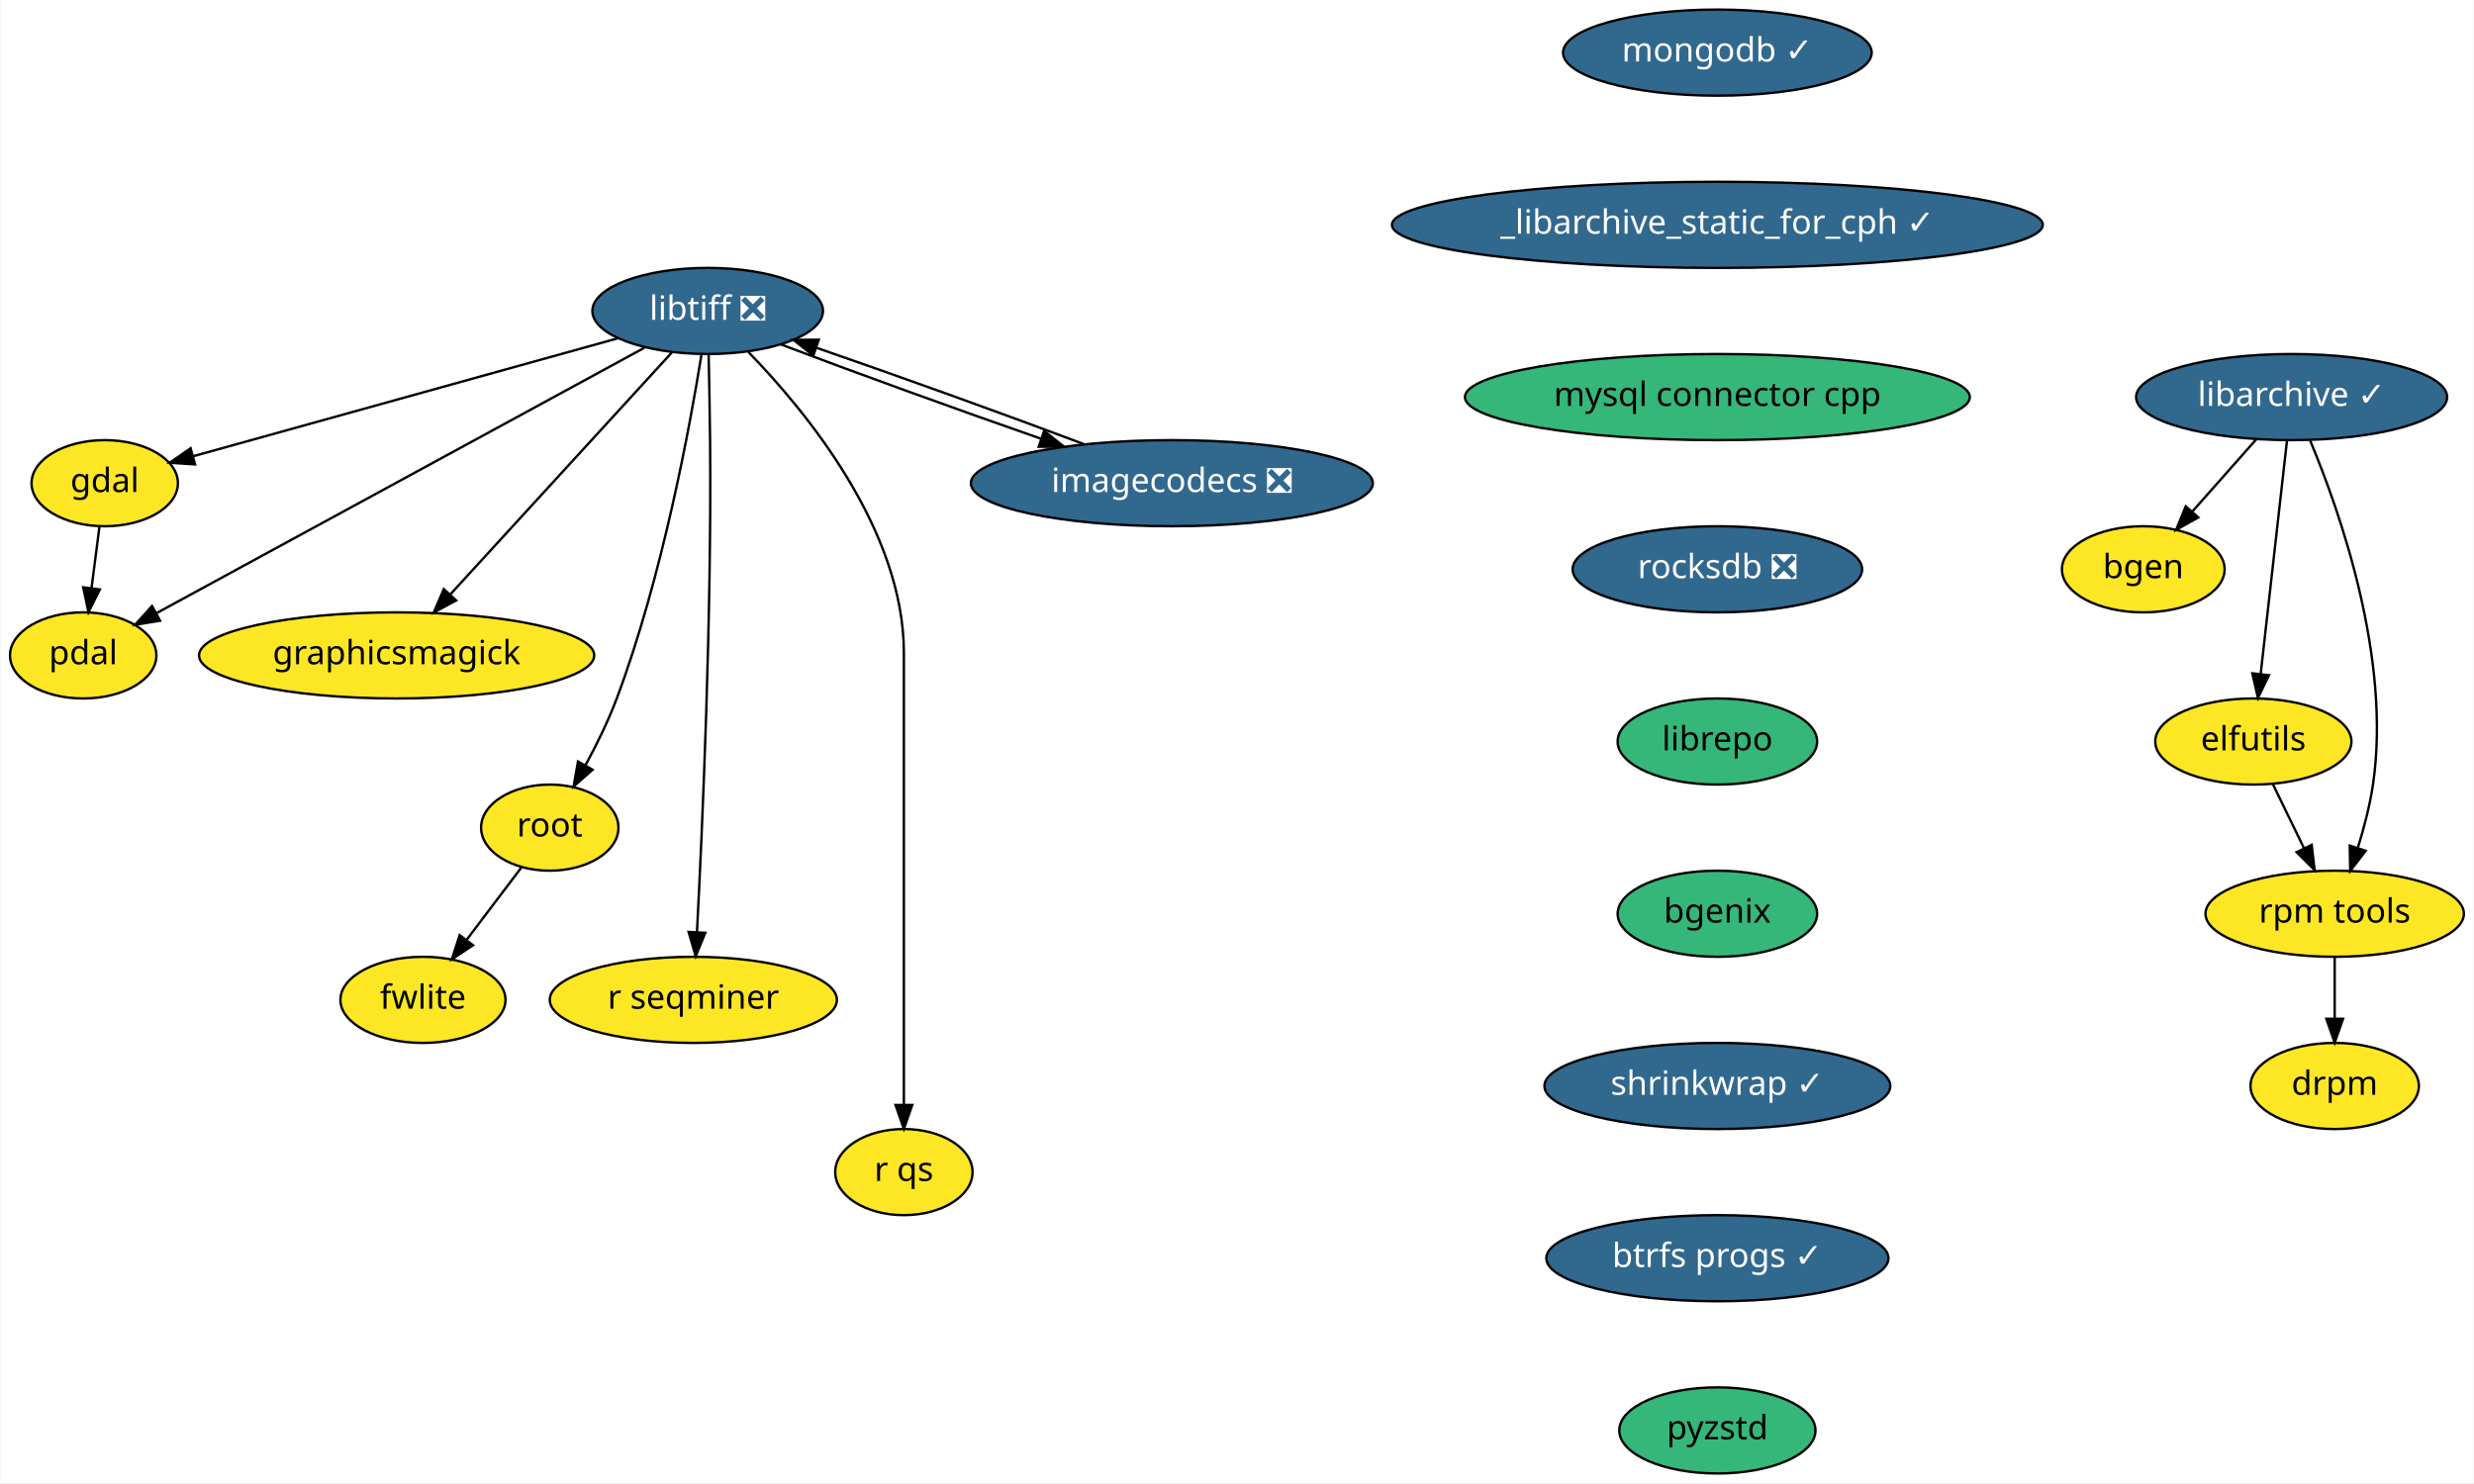
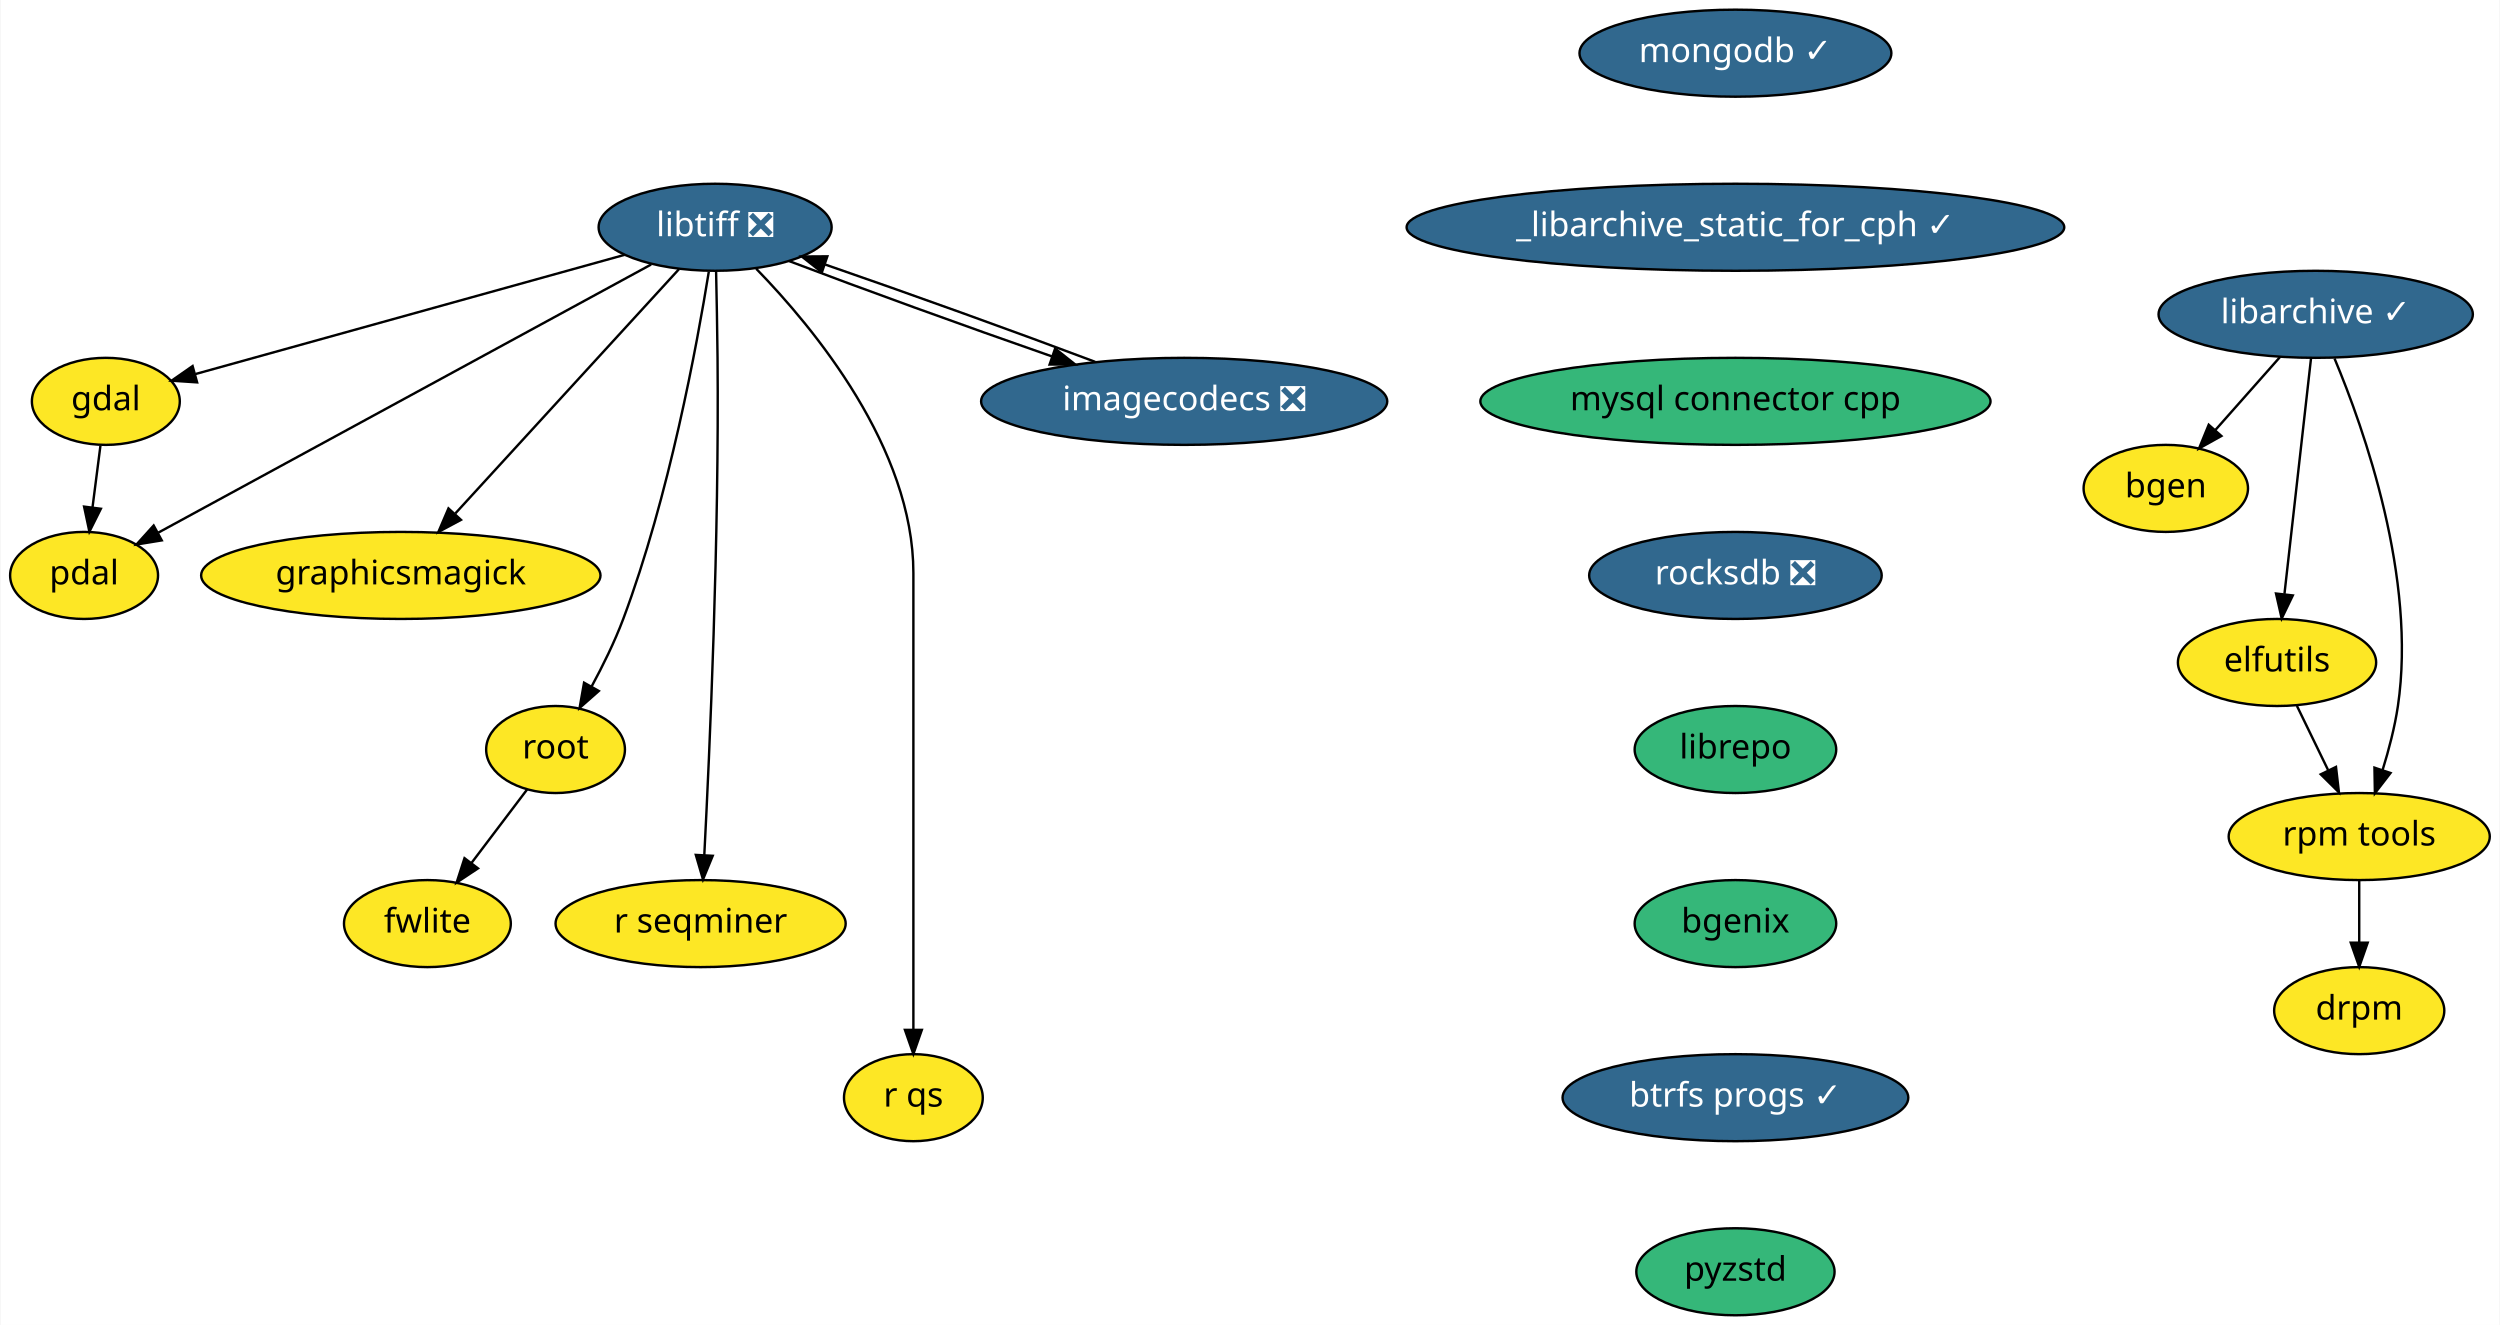
- <svg xmlns="http://www.w3.org/2000/svg" xmlns:xlink="http://www.w3.org/1999/xlink" width="1034pt" height="620pt" viewBox="0.00 0.00 1033.55 620.00">
-   <g id="graph0" class="graph" transform="scale(1 1) rotate(0) translate(4 616)">
-     <polygon fill="white" stroke="transparent" points="-4,4 -4,-616 1029.55,-616 1029.55,4 -4,4" />
+ <svg xmlns="http://www.w3.org/2000/svg" xmlns:xlink="http://www.w3.org/1999/xlink" width="1034pt" height="548pt" viewBox="0.00 0.00 1033.55 548.00">
+   <g id="graph0" class="graph" transform="scale(1 1) rotate(0) translate(4 544)">
+     <polygon fill="white" stroke="transparent" points="-4,4 -4,-544 1029.55,-544 1029.55,4 -4,4" />
    <g id="node1" class="node">
      <g id="a_node1">
        <a xlink:href="https://github.com/conda-forge/bgen-feedstock" xlink:title="bgen">
-           <ellipse fill="#fde725" stroke="black" cx="891.55" cy="-378" rx="34" ry="18" />
-           <text text-anchor="middle" x="891.55" y="-374.3" font-family="Times-Roman" font-size="14.00">bgen</text>
+           <ellipse fill="#fde725" stroke="black" cx="891.55" cy="-342" rx="34" ry="18" />
+           <text text-anchor="middle" x="891.55" y="-338.3" font-family="Times-Roman" font-size="14.00">bgen</text>
        </a>
      </g>
    </g>
    <g id="node2" class="node">
      <g id="a_node2">
        <a xlink:href="https://github.com/conda-forge/elfutils-feedstock" xlink:title="elfutils">
-           <ellipse fill="#fde725" stroke="black" cx="937.55" cy="-306" rx="41" ry="18" />
-           <text text-anchor="middle" x="937.55" y="-302.3" font-family="Times-Roman" font-size="14.00">elfutils</text>
+           <ellipse fill="#fde725" stroke="black" cx="937.55" cy="-270" rx="41" ry="18" />
+           <text text-anchor="middle" x="937.55" y="-266.3" font-family="Times-Roman" font-size="14.00">elfutils</text>
        </a>
      </g>
    </g>
    <g id="node3" class="node">
      <g id="a_node3">
        <a xlink:href="https://github.com/conda-forge/rpm-tools-feedstock" xlink:title="rpm tools">
-           <ellipse fill="#fde725" stroke="black" cx="971.55" cy="-234" rx="54" ry="18" />
-           <text text-anchor="middle" x="971.55" y="-230.3" font-family="Times-Roman" font-size="14.00">rpm tools</text>
+           <ellipse fill="#fde725" stroke="black" cx="971.55" cy="-198" rx="54" ry="18" />
+           <text text-anchor="middle" x="971.55" y="-194.3" font-family="Times-Roman" font-size="14.00">rpm tools</text>
        </a>
      </g>
    </g>
    <g id="edge1" class="edge">
-       <path fill="none" stroke="black" d="M945.78,-288.05C949.65,-280.09 954.35,-270.41 958.67,-261.51" />
-       <polygon fill="black" stroke="black" points="961.94,-262.8 963.16,-252.28 955.64,-259.74 961.94,-262.8" />
+       <path fill="none" stroke="black" d="M945.78,-252.05C949.65,-244.09 954.35,-234.41 958.67,-225.51" />
+       <polygon fill="black" stroke="black" points="961.94,-226.8 963.16,-216.28 955.64,-223.74 961.94,-226.8" />
    </g>
    <g id="node4" class="node">
      <g id="a_node4">
        <a xlink:href="https://github.com/conda-forge/drpm-feedstock" xlink:title="drpm">
-           <ellipse fill="#fde725" stroke="black" cx="971.55" cy="-162" rx="35.19" ry="18" />
-           <text text-anchor="middle" x="971.55" y="-158.3" font-family="Times-Roman" font-size="14.00">drpm</text>
+           <ellipse fill="#fde725" stroke="black" cx="971.55" cy="-126" rx="35.19" ry="18" />
+           <text text-anchor="middle" x="971.55" y="-122.3" font-family="Times-Roman" font-size="14.00">drpm</text>
        </a>
      </g>
    </g>
    <g id="edge2" class="edge">
-       <path fill="none" stroke="black" d="M971.55,-215.7C971.55,-207.98 971.55,-198.71 971.55,-190.11" />
-       <polygon fill="black" stroke="black" points="975.05,-190.1 971.55,-180.1 968.05,-190.1 975.05,-190.1" />
+       <path fill="none" stroke="black" d="M971.55,-179.7C971.55,-171.98 971.55,-162.71 971.55,-154.11" />
+       <polygon fill="black" stroke="black" points="975.05,-154.1 971.55,-144.1 968.05,-154.1 975.05,-154.1" />
    </g>
    <g id="node5" class="node">
      <g id="a_node5">
        <a xlink:href="https://github.com/conda-forge/gdal-feedstock" xlink:title="gdal">
-           <ellipse fill="#fde725" stroke="black" cx="39.55" cy="-414" rx="30.59" ry="18" />
-           <text text-anchor="middle" x="39.55" y="-410.3" font-family="Times-Roman" font-size="14.00">gdal</text>
+           <ellipse fill="#fde725" stroke="black" cx="39.55" cy="-378" rx="30.59" ry="18" />
+           <text text-anchor="middle" x="39.55" y="-374.3" font-family="Times-Roman" font-size="14.00">gdal</text>
        </a>
      </g>
    </g>
    <g id="node6" class="node">
      <g id="a_node6">
        <a xlink:href="https://github.com/conda-forge/pdal-feedstock" xlink:title="pdal">
-           <ellipse fill="#fde725" stroke="black" cx="30.55" cy="-342" rx="30.59" ry="18" />
-           <text text-anchor="middle" x="30.55" y="-338.3" font-family="Times-Roman" font-size="14.00">pdal</text>
+           <ellipse fill="#fde725" stroke="black" cx="30.55" cy="-306" rx="30.59" ry="18" />
+           <text text-anchor="middle" x="30.55" y="-302.3" font-family="Times-Roman" font-size="14.00">pdal</text>
        </a>
      </g>
    </g>
    <g id="edge3" class="edge">
-       <path fill="none" stroke="black" d="M37.32,-395.7C36.33,-387.98 35.14,-378.71 34.03,-370.11" />
-       <polygon fill="black" stroke="black" points="37.49,-369.58 32.75,-360.1 30.55,-370.47 37.49,-369.58" />
+       <path fill="none" stroke="black" d="M37.32,-359.7C36.33,-351.98 35.14,-342.71 34.03,-334.11" />
+       <polygon fill="black" stroke="black" points="37.49,-333.58 32.75,-324.1 30.55,-334.47 37.49,-333.58" />
    </g>
    <g id="node7" class="node">
      <g id="a_node7">
        <a xlink:href="https://github.com/conda-forge/libarchive-feedstock/pull/60" xlink:title="libarchive ✓">
-           <ellipse fill="#31688e" stroke="black" cx="953.55" cy="-450" rx="65" ry="18" />
-           <text text-anchor="middle" x="953.55" y="-446.3" font-family="Times-Roman" font-size="14.00" fill="white">libarchive ✓</text>
+           <ellipse fill="#31688e" stroke="black" cx="953.55" cy="-414" rx="65" ry="18" />
+           <text text-anchor="middle" x="953.55" y="-410.3" font-family="Times-Roman" font-size="14.00" fill="white">libarchive ✓</text>
        </a>
      </g>
    </g>
    <g id="edge4" class="edge">
-       <path fill="none" stroke="black" d="M938.85,-432.41C930.83,-423.35 920.77,-411.99 911.99,-402.08" />
-       <polygon fill="black" stroke="black" points="914.54,-399.68 905.29,-394.51 909.3,-404.32 914.54,-399.68" />
+       <path fill="none" stroke="black" d="M938.85,-396.41C930.83,-387.35 920.77,-375.99 911.99,-366.08" />
+       <polygon fill="black" stroke="black" points="914.54,-363.68 905.29,-358.51 909.3,-368.32 914.54,-363.68" />
    </g>
    <g id="edge5" class="edge">
-       <path fill="none" stroke="black" d="M951.62,-431.87C948.89,-407.67 943.88,-363.21 940.63,-334.39" />
-       <polygon fill="black" stroke="black" points="944.08,-333.73 939.48,-324.19 937.13,-334.52 944.08,-333.73" />
+       <path fill="none" stroke="black" d="M951.62,-395.87C948.89,-371.67 943.88,-327.21 940.63,-298.39" />
+       <polygon fill="black" stroke="black" points="944.08,-297.73 939.48,-288.19 937.13,-298.52 944.08,-297.73" />
    </g>
    <g id="edge6" class="edge">
-       <path fill="none" stroke="black" d="M961.33,-431.73C973.61,-402.4 995.35,-340.85 987.55,-288 986.25,-279.21 983.8,-269.86 981.21,-261.5" />
-       <polygon fill="black" stroke="black" points="984.49,-260.29 978.03,-251.9 977.85,-262.49 984.49,-260.29" />
+       <path fill="none" stroke="black" d="M961.33,-395.73C973.61,-366.4 995.35,-304.85 987.55,-252 986.25,-243.21 983.8,-233.86 981.21,-225.5" />
+       <polygon fill="black" stroke="black" points="984.49,-224.29 978.03,-215.9 977.85,-226.49 984.49,-224.29" />
    </g>
    <g id="node8" class="node">
      <g id="a_node8">
        <a xlink:href="https://github.com/conda-forge/libtiff-feedstock/pull/67" xlink:title="libtiff ❎">
-           <ellipse fill="#31688e" stroke="black" cx="291.55" cy="-486" rx="48.19" ry="18" />
-           <text text-anchor="middle" x="291.55" y="-482.3" font-family="Times-Roman" font-size="14.00" fill="white">libtiff ❎</text>
+           <ellipse fill="#31688e" stroke="black" cx="291.55" cy="-450" rx="48.19" ry="18" />
+           <text text-anchor="middle" x="291.55" y="-446.3" font-family="Times-Roman" font-size="14.00" fill="white">libtiff ❎</text>
        </a>
      </g>
    </g>
    <g id="edge7" class="edge">
-       <path fill="none" stroke="black" d="M254.09,-474.6C206.32,-461.33 124.21,-438.52 76.62,-425.3" />
-       <polygon fill="black" stroke="black" points="77.3,-421.85 66.73,-422.55 75.43,-428.6 77.3,-421.85" />
+       <path fill="none" stroke="black" d="M254.09,-438.6C206.32,-425.33 124.21,-402.52 76.62,-389.3" />
+       <polygon fill="black" stroke="black" points="77.3,-385.85 66.73,-386.55 75.43,-392.6 77.3,-385.85" />
    </g>
    <g id="edge8" class="edge">
-       <path fill="none" stroke="black" d="M265.08,-470.6C216.41,-444.12 112.92,-387.82 61.24,-359.7" />
-       <polygon fill="black" stroke="black" points="62.68,-356.5 52.22,-354.79 59.33,-362.65 62.68,-356.5" />
+       <path fill="none" stroke="black" d="M265.08,-434.6C216.41,-408.12 112.92,-351.82 61.24,-323.7" />
+       <polygon fill="black" stroke="black" points="62.68,-320.5 52.22,-318.79 59.33,-326.65 62.68,-320.5" />
    </g>
    <g id="node9" class="node">
      <g id="a_node9">
        <a xlink:href="https://github.com/conda-forge/graphicsmagick-feedstock" xlink:title="graphicsmagick">
-           <ellipse fill="#fde725" stroke="black" cx="161.55" cy="-342" rx="82.59" ry="18" />
-           <text text-anchor="middle" x="161.55" y="-338.3" font-family="Times-Roman" font-size="14.00">graphicsmagick</text>
+           <ellipse fill="#fde725" stroke="black" cx="161.55" cy="-306" rx="82.59" ry="18" />
+           <text text-anchor="middle" x="161.55" y="-302.3" font-family="Times-Roman" font-size="14.00">graphicsmagick</text>
        </a>
      </g>
    </g>
    <g id="edge9" class="edge">
-       <path fill="none" stroke="black" d="M276.63,-468.71C253.96,-443.94 210.64,-396.62 184.1,-367.64" />
-       <polygon fill="black" stroke="black" points="186.43,-364.99 177.09,-359.98 181.26,-369.72 186.43,-364.99" />
+       <path fill="none" stroke="black" d="M276.63,-432.71C253.96,-407.94 210.64,-360.62 184.1,-331.64" />
+       <polygon fill="black" stroke="black" points="186.43,-328.99 177.09,-323.98 181.26,-333.72 186.43,-328.99" />
    </g>
    <g id="node10" class="node">
      <g id="a_node10">
        <a xlink:href="https://github.com/conda-forge/root-feedstock" xlink:title="root">
-           <ellipse fill="#fde725" stroke="black" cx="225.55" cy="-270" rx="28.7" ry="18" />
-           <text text-anchor="middle" x="225.55" y="-266.3" font-family="Times-Roman" font-size="14.00">root</text>
+           <ellipse fill="#fde725" stroke="black" cx="225.55" cy="-234" rx="28.7" ry="18" />
+           <text text-anchor="middle" x="225.55" y="-230.3" font-family="Times-Roman" font-size="14.00">root</text>
        </a>
      </g>
    </g>
    <g id="edge10" class="edge">
-       <path fill="none" stroke="black" d="M288.94,-467.66C284.12,-437.68 272.51,-374.55 253.55,-324 250,-314.55 245.13,-304.66 240.44,-296.02" />
-       <polygon fill="black" stroke="black" points="243.44,-294.21 235.5,-287.21 237.34,-297.64 243.44,-294.21" />
+       <path fill="none" stroke="black" d="M288.94,-431.66C284.12,-401.68 272.51,-338.55 253.55,-288 250,-278.55 245.13,-268.66 240.44,-260.02" />
+       <polygon fill="black" stroke="black" points="243.44,-258.21 235.5,-251.21 237.34,-261.64 243.44,-258.21" />
    </g>
    <g id="node11" class="node">
      <g id="a_node11">
        <a xlink:href="https://github.com/conda-forge/r-seqminer-feedstock" xlink:title="r seqminer">
-           <ellipse fill="#fde725" stroke="black" cx="285.55" cy="-198" rx="60" ry="18" />
-           <text text-anchor="middle" x="285.55" y="-194.3" font-family="Times-Roman" font-size="14.00">r seqminer</text>
+           <ellipse fill="#fde725" stroke="black" cx="285.55" cy="-162" rx="60" ry="18" />
+           <text text-anchor="middle" x="285.55" y="-158.3" font-family="Times-Roman" font-size="14.00">r seqminer</text>
        </a>
      </g>
    </g>
    <g id="edge11" class="edge">
-       <path fill="none" stroke="black" d="M291.95,-467.82C292.18,-457.44 292.43,-443.96 292.55,-432 293.25,-357.57 289.33,-269.83 287.07,-226.32" />
-       <polygon fill="black" stroke="black" points="290.56,-226.04 286.53,-216.24 283.57,-226.41 290.56,-226.04" />
+       <path fill="none" stroke="black" d="M291.95,-431.82C292.18,-421.44 292.43,-407.96 292.55,-396 293.25,-321.57 289.33,-233.83 287.07,-190.32" />
+       <polygon fill="black" stroke="black" points="290.56,-190.04 286.53,-180.24 283.57,-190.41 290.56,-190.04" />
    </g>
    <g id="node12" class="node">
      <g id="a_node12">
        <a xlink:href="https://github.com/conda-forge/r-qs-feedstock" xlink:title="r qs">
-           <ellipse fill="#fde725" stroke="black" cx="373.55" cy="-126" rx="28.7" ry="18" />
-           <text text-anchor="middle" x="373.55" y="-122.3" font-family="Times-Roman" font-size="14.00">r qs</text>
+           <ellipse fill="#fde725" stroke="black" cx="373.55" cy="-90" rx="28.7" ry="18" />
+           <text text-anchor="middle" x="373.55" y="-86.3" font-family="Times-Roman" font-size="14.00">r qs</text>
        </a>
      </g>
    </g>
    <g id="edge12" class="edge">
-       <path fill="none" stroke="black" d="M308.54,-468.85C332.56,-444.18 373.55,-394.53 373.55,-343 373.55,-343 373.55,-343 373.55,-269 373.55,-229 373.55,-182.65 373.55,-154.08" />
-       <polygon fill="black" stroke="black" points="377.05,-154.05 373.55,-144.05 370.05,-154.05 377.05,-154.05" />
+       <path fill="none" stroke="black" d="M308.54,-432.85C332.56,-408.18 373.55,-358.53 373.55,-307 373.55,-307 373.55,-307 373.55,-233 373.55,-193 373.55,-146.65 373.55,-118.08" />
+       <polygon fill="black" stroke="black" points="377.05,-118.05 373.55,-108.05 370.05,-118.05 377.05,-118.05" />
    </g>
    <g id="node13" class="node">
      <g id="a_node13">
        <a xlink:href="https://github.com/conda-forge/imagecodecs-feedstock/pull/31" xlink:title="imagecodecs ❎">
-           <ellipse fill="#31688e" stroke="black" cx="485.55" cy="-414" rx="84" ry="18" />
-           <text text-anchor="middle" x="485.55" y="-410.3" font-family="Times-Roman" font-size="14.00" fill="white">imagecodecs ❎</text>
+           <ellipse fill="#31688e" stroke="black" cx="485.55" cy="-378" rx="84" ry="18" />
+           <text text-anchor="middle" x="485.55" y="-374.3" font-family="Times-Roman" font-size="14.00" fill="white">imagecodecs ❎</text>
        </a>
      </g>
    </g>
    <g id="edge13" class="edge">
-       <path fill="none" stroke="black" d="M322.19,-472C351.34,-460.9 395.65,-444.85 430.82,-432.6" />
-       <polygon fill="black" stroke="black" points="432.17,-435.84 440.47,-429.26 429.88,-429.22 432.17,-435.84" />
+       <path fill="none" stroke="black" d="M322.19,-436C351.34,-424.9 395.65,-408.85 430.82,-396.6" />
+       <polygon fill="black" stroke="black" points="432.17,-399.84 440.47,-393.26 429.88,-393.22 432.17,-399.84" />
    </g>
    <g id="node14" class="node">
      <g id="a_node14">
        <a xlink:href="https://github.com/conda-forge/fwlite-feedstock" xlink:title="fwlite">
-           <ellipse fill="#fde725" stroke="black" cx="172.55" cy="-198" rx="34.5" ry="18" />
-           <text text-anchor="middle" x="172.55" y="-194.3" font-family="Times-Roman" font-size="14.00">fwlite</text>
+           <ellipse fill="#fde725" stroke="black" cx="172.55" cy="-162" rx="34.5" ry="18" />
+           <text text-anchor="middle" x="172.55" y="-158.3" font-family="Times-Roman" font-size="14.00">fwlite</text>
        </a>
      </g>
    </g>
    <g id="edge14" class="edge">
-       <path fill="none" stroke="black" d="M213.78,-253.46C207.02,-244.53 198.37,-233.11 190.75,-223.04" />
-       <polygon fill="black" stroke="black" points="193.47,-220.84 184.64,-214.98 187.89,-225.06 193.47,-220.84" />
+       <path fill="none" stroke="black" d="M213.78,-217.46C207.02,-208.53 198.37,-197.11 190.75,-187.04" />
+       <polygon fill="black" stroke="black" points="193.47,-184.84 184.64,-178.98 187.89,-189.06 193.47,-184.84" />
    </g>
    <g id="edge15" class="edge">
-       <path fill="none" stroke="black" d="M448.74,-430.34C416.99,-442.31 371.14,-458.84 337.09,-470.58" />
-       <polygon fill="black" stroke="black" points="335.7,-467.36 327.38,-473.91 337.97,-473.98 335.7,-467.36" />
+       <path fill="none" stroke="black" d="M448.74,-394.34C416.99,-406.31 371.14,-422.84 337.09,-434.58" />
+       <polygon fill="black" stroke="black" points="335.7,-431.36 327.38,-437.91 337.97,-437.98 335.7,-431.36" />
    </g>
    <g id="node15" class="node">
      <g id="a_node15">
        <a xlink:href="https://github.com/conda-forge/mongodb-feedstock/pull/30" xlink:title="mongodb ✓">
-           <ellipse fill="#31688e" stroke="black" cx="713.55" cy="-594" rx="64.5" ry="18" />
-           <text text-anchor="middle" x="713.55" y="-590.3" font-family="Times-Roman" font-size="14.00" fill="white">mongodb ✓</text>
+           <ellipse fill="#31688e" stroke="black" cx="713.55" cy="-522" rx="64.5" ry="18" />
+           <text text-anchor="middle" x="713.55" y="-518.3" font-family="Times-Roman" font-size="14.00" fill="white">mongodb ✓</text>
        </a>
      </g>
    </g>
    <g id="node16" class="node">
      <g id="a_node16">
        <a xlink:href="https://github.com/conda-forge/_libarchive_static_for_cph-feedstock/pull/19" xlink:title="_libarchive_static_for_cph ✓">
-           <ellipse fill="#31688e" stroke="black" cx="713.55" cy="-522" rx="136" ry="18" />
-           <text text-anchor="middle" x="713.55" y="-518.3" font-family="Times-Roman" font-size="14.00" fill="white">_libarchive_static_for_cph ✓</text>
+           <ellipse fill="#31688e" stroke="black" cx="713.55" cy="-450" rx="136" ry="18" />
+           <text text-anchor="middle" x="713.55" y="-446.3" font-family="Times-Roman" font-size="14.00" fill="white">_libarchive_static_for_cph ✓</text>
        </a>
      </g>
    </g>
    <g id="node17" class="node">
      <g id="a_node17">
        <a xlink:href="https://github.com/conda-forge/mysql-connector-cpp-feedstock" xlink:title="mysql connector cpp">
-           <ellipse fill="#35b779" stroke="black" cx="713.55" cy="-450" rx="105.5" ry="18" />
-           <text text-anchor="middle" x="713.55" y="-446.3" font-family="Times-Roman" font-size="14.00">mysql connector cpp</text>
+           <ellipse fill="#35b779" stroke="black" cx="713.55" cy="-378" rx="105.5" ry="18" />
+           <text text-anchor="middle" x="713.55" y="-374.3" font-family="Times-Roman" font-size="14.00">mysql connector cpp</text>
        </a>
      </g>
    </g>
    <g id="node18" class="node">
      <g id="a_node18">
        <a xlink:href="https://github.com/conda-forge/rocksdb-feedstock/pull/40" xlink:title="rocksdb ❎">
-           <ellipse fill="#31688e" stroke="black" cx="713.55" cy="-378" rx="60.5" ry="18" />
-           <text text-anchor="middle" x="713.55" y="-374.3" font-family="Times-Roman" font-size="14.00" fill="white">rocksdb ❎</text>
+           <ellipse fill="#31688e" stroke="black" cx="713.55" cy="-306" rx="60.5" ry="18" />
+           <text text-anchor="middle" x="713.55" y="-302.3" font-family="Times-Roman" font-size="14.00" fill="white">rocksdb ❎</text>
        </a>
      </g>
    </g>
    <g id="node19" class="node">
      <g id="a_node19">
        <a xlink:href="https://github.com/conda-forge/librepo-feedstock" xlink:title="librepo">
-           <ellipse fill="#35b779" stroke="black" cx="713.55" cy="-306" rx="41.69" ry="18" />
-           <text text-anchor="middle" x="713.55" y="-302.3" font-family="Times-Roman" font-size="14.00">librepo</text>
+           <ellipse fill="#35b779" stroke="black" cx="713.55" cy="-234" rx="41.69" ry="18" />
+           <text text-anchor="middle" x="713.55" y="-230.3" font-family="Times-Roman" font-size="14.00">librepo</text>
        </a>
      </g>
    </g>
    <g id="node20" class="node">
      <g id="a_node20">
        <a xlink:href="https://github.com/conda-forge/bgenix-feedstock" xlink:title="bgenix">
-           <ellipse fill="#35b779" stroke="black" cx="713.55" cy="-234" rx="41.69" ry="18" />
-           <text text-anchor="middle" x="713.55" y="-230.3" font-family="Times-Roman" font-size="14.00">bgenix</text>
+           <ellipse fill="#35b779" stroke="black" cx="713.55" cy="-162" rx="41.69" ry="18" />
+           <text text-anchor="middle" x="713.55" y="-158.3" font-family="Times-Roman" font-size="14.00">bgenix</text>
        </a>
      </g>
    </g>
    <g id="node21" class="node">
      <g id="a_node21">
-         <a xlink:href="https://github.com/conda-forge/shrinkwrap-feedstock/pull/5" xlink:title="shrinkwrap ✓">
-           <ellipse fill="#31688e" stroke="black" cx="713.55" cy="-162" rx="72.29" ry="18" />
-           <text text-anchor="middle" x="713.55" y="-158.3" font-family="Times-Roman" font-size="14.00" fill="white">shrinkwrap ✓</text>
-         </a>
-       </g>
-     </g>
-     <g id="node22" class="node">
-       <g id="a_node22">
        <a xlink:href="https://github.com/conda-forge/btrfs-progs-feedstock/pull/2" xlink:title="btrfs progs ✓">
          <ellipse fill="#31688e" stroke="black" cx="713.55" cy="-90" rx="71.5" ry="18" />
          <text text-anchor="middle" x="713.55" y="-86.3" font-family="Times-Roman" font-size="14.00" fill="white">btrfs progs ✓</text>
        </a>
      </g>
    </g>
-     <g id="node23" class="node">
-       <g id="a_node23">
+     <g id="node22" class="node">
+       <g id="a_node22">
        <a xlink:href="https://github.com/conda-forge/pyzstd-feedstock" xlink:title="pyzstd">
          <ellipse fill="#35b779" stroke="black" cx="713.55" cy="-18" rx="41" ry="18" />
          <text text-anchor="middle" x="713.55" y="-14.3" font-family="Times-Roman" font-size="14.00">pyzstd</text>
        </a>
      </g>
    </g>
  </g>
</svg>
